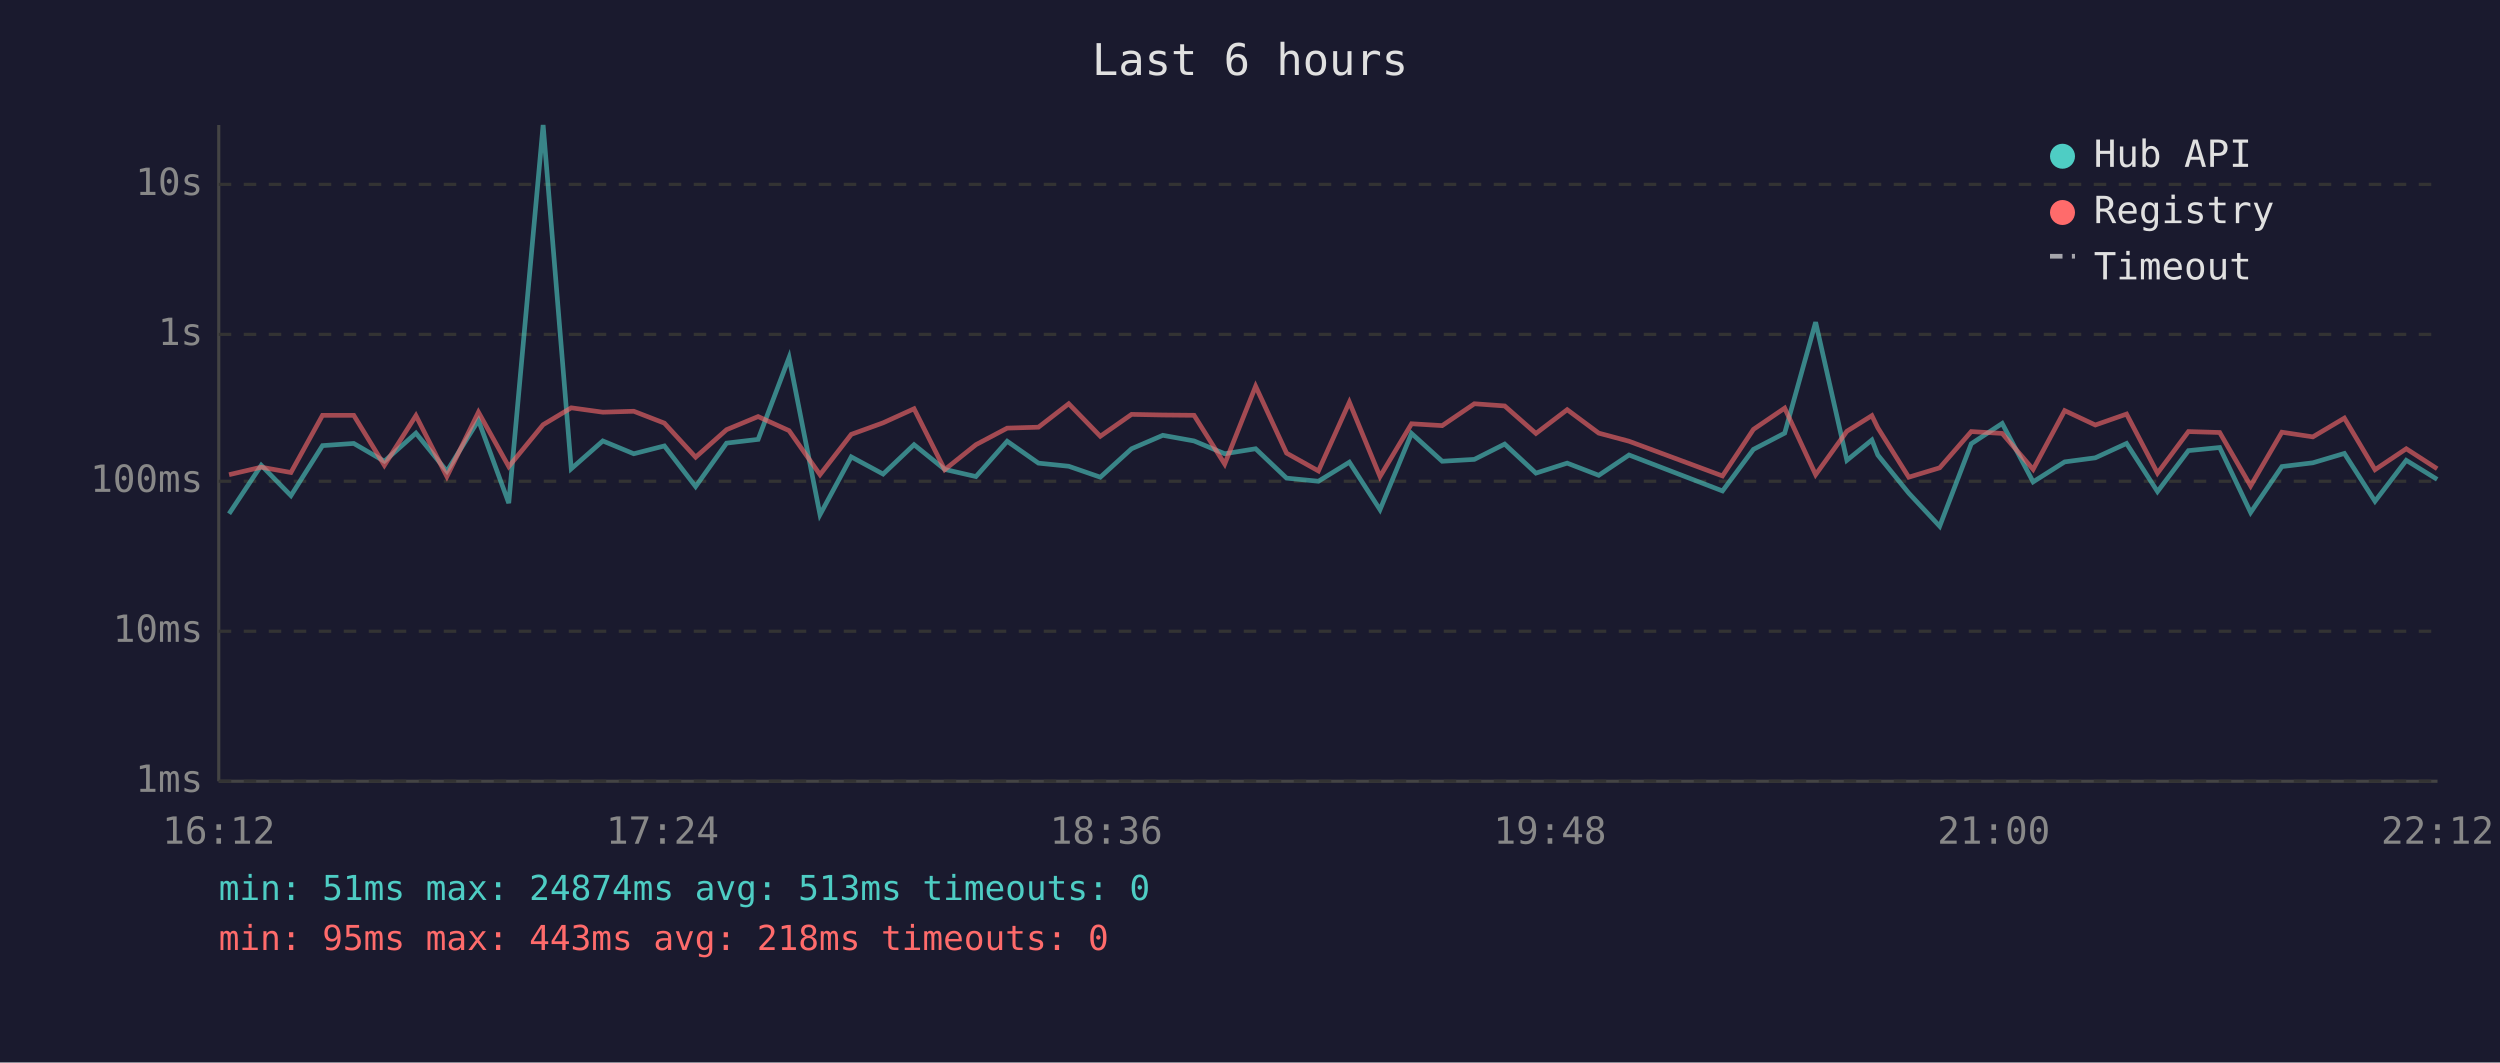
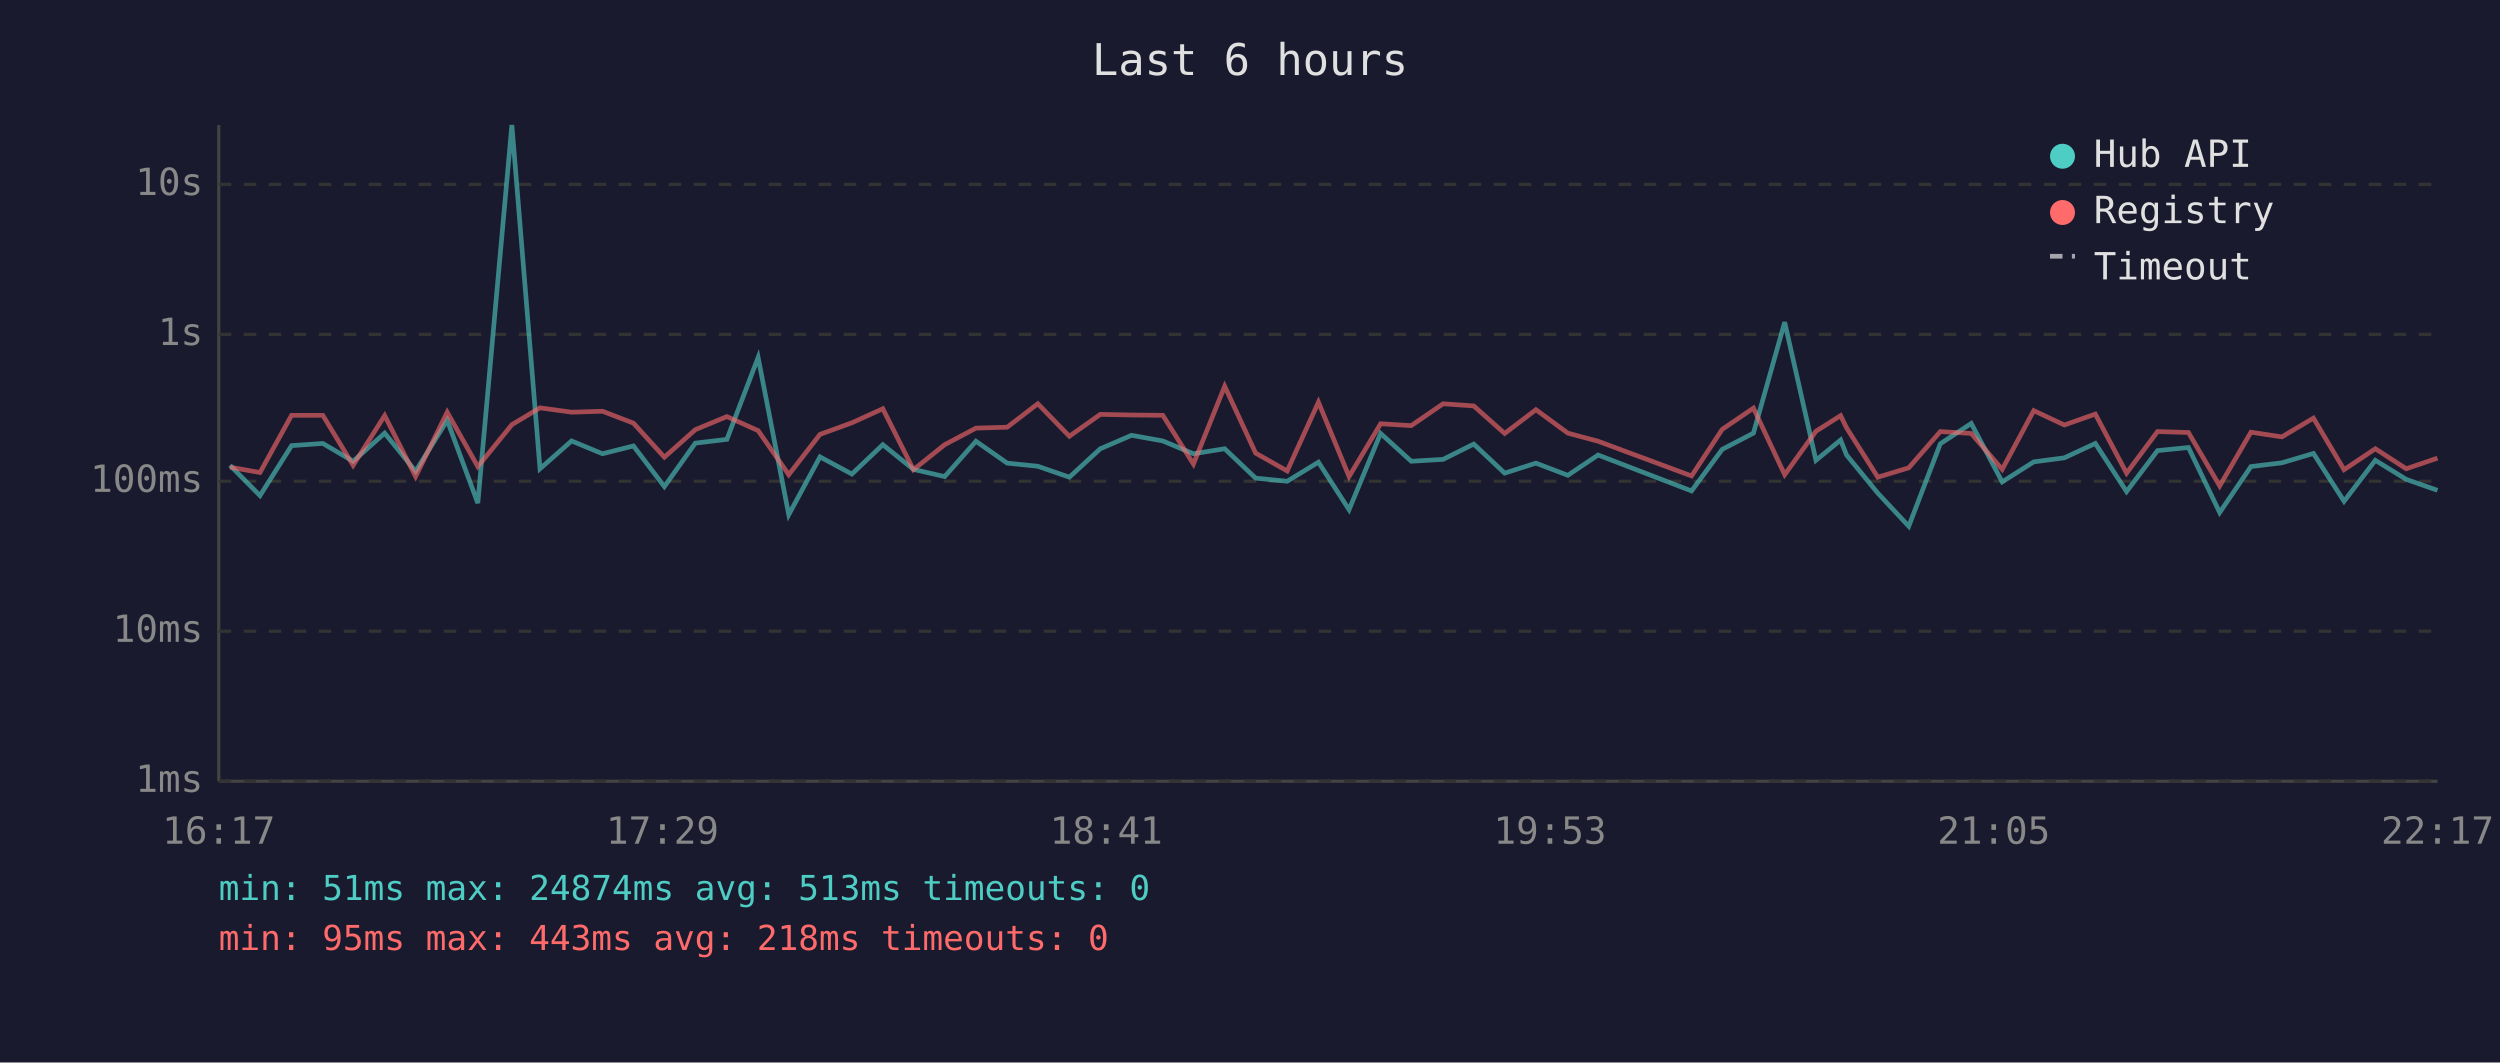
<svg xmlns="http://www.w3.org/2000/svg" viewBox="0 0 800 340" font-family="monospace" font-size="12">
  <rect width="800" height="340" fill="#1a1a2e" />
  <text x="400" y="24" fill="#e0e0e0" font-size="14" text-anchor="middle">Last 6 hours</text>
  <line x1="70" y1="40" x2="70" y2="250" stroke="#444" stroke-width="1" />
  <line x1="70" y1="250" x2="780" y2="250" stroke="#444" stroke-width="1" />
  <line x1="70" y1="250" x2="780" y2="250" stroke="#333" stroke-width="1" stroke-dasharray="4" />
  <text x="65" y="250" fill="#888" text-anchor="end" dominant-baseline="middle">1ms</text>
  <line x1="70" y1="202" x2="780" y2="202" stroke="#333" stroke-width="1" stroke-dasharray="4" />
  <text x="65" y="202" fill="#888" text-anchor="end" dominant-baseline="middle">10ms</text>
  <line x1="70" y1="154" x2="780" y2="154" stroke="#333" stroke-width="1" stroke-dasharray="4" />
  <text x="65" y="154" fill="#888" text-anchor="end" dominant-baseline="middle">100ms</text>
  <line x1="70" y1="107" x2="780" y2="107" stroke="#333" stroke-width="1" stroke-dasharray="4" />
  <text x="65" y="107" fill="#888" text-anchor="end" dominant-baseline="middle">1s</text>
  <line x1="70" y1="59" x2="780" y2="59" stroke="#333" stroke-width="1" stroke-dasharray="4" />
  <text x="65" y="59" fill="#888" text-anchor="end" dominant-baseline="middle">10s</text>
-   <text x="70" y="270" fill="#888" text-anchor="middle">16:12</text>
-   <text x="212" y="270" fill="#888" text-anchor="middle">17:24</text>
-   <text x="354" y="270" fill="#888" text-anchor="middle">18:36</text>
-   <text x="496" y="270" fill="#888" text-anchor="middle">19:48</text>
-   <text x="638" y="270" fill="#888" text-anchor="middle">21:00</text>
-   <text x="780" y="270" fill="#888" text-anchor="middle">22:12</text>
-   <polyline points="73.3,164.4 83.6,148.9 93.1,158.6 103.2,142.6 113.2,141.9 123.0,147.6 133.1,138.6 143.0,150.8 153.1,134.5 162.8,161.0 173.8,40.0 182.8,150.0 192.9,141.1 202.8,145.2 212.6,142.7 222.6,155.7 232.5,141.8 242.6,140.6 252.5,114.4 262.4,164.7 272.4,146.2 282.6,151.7 292.5,142.3 302.3,150.2 312.3,152.5 322.3,141.2 332.3,148.2 342.0,149.2 352.1,152.7 362.1,143.6 372.1,139.3 382.1,141.1 391.9,145.2 401.8,143.6 411.7,153.0 421.9,154.0 431.8,147.9 441.6,163.1 451.7,138.7 461.5,147.6 471.8,147.0 481.5,142.1 491.5,151.4 501.5,148.2 511.6,152.1 521.3,145.6 551.2,157.1 561.1,143.8 571.1,138.6 581.0,103.1 591.0,147.3 599.0,140.8 600.9,145.6 610.8,157.8 620.7,168.4 630.8,142.0 640.7,135.5 650.6,154.2 660.7,147.8 670.5,146.5 680.5,141.9 690.4,157.3 700.3,144.2 710.3,143.2 720.2,164.0 730.2,149.3 740.1,148.1 750.2,145.1 760.0,160.4 770.0,147.3 779.9,153.4" fill="none" stroke="#4ecdc4" stroke-width="1.5" opacity="0.6" />
-   <polyline points="73.3,151.9 83.6,149.5 93.1,151.2 103.2,132.9 113.2,132.9 123.0,148.9 133.1,133.0 143.0,152.5 153.1,131.9 162.8,149.3 173.8,135.9 182.8,130.5 192.9,131.9 202.8,131.6 212.6,135.4 222.6,146.3 232.5,137.5 242.6,133.3 252.5,137.8 262.4,151.9 272.4,139.0 282.6,135.3 292.5,130.8 302.3,150.3 312.3,142.3 322.3,137.0 332.3,136.7 342.0,129.2 352.1,139.6 362.1,132.6 372.1,132.8 382.1,132.9 391.9,148.5 401.8,123.6 411.7,145.0 421.9,150.7 431.8,128.7 441.6,152.5 451.7,135.6 461.5,136.2 471.8,129.2 481.5,129.9 491.5,138.7 501.5,131.1 511.6,138.6 521.3,141.2 551.2,152.3 561.1,137.4 571.1,130.6 581.0,151.9 591.0,138.0 599.0,133.0 600.9,136.9 610.8,152.7 620.7,149.7 630.8,138.1 640.7,138.7 650.6,150.2 660.7,131.4 670.5,136.0 680.5,132.5 690.4,151.4 700.3,138.1 710.3,138.4 720.2,155.5 730.2,138.3 740.1,139.8 750.2,133.8 760.0,150.3 770.0,143.6 779.9,150.0" fill="none" stroke="#ff6b6b" stroke-width="1.5" opacity="0.6" />
+   <text x="70" y="270" fill="#888" text-anchor="middle">16:17</text>
+   <text x="212" y="270" fill="#888" text-anchor="middle">17:29</text>
+   <text x="354" y="270" fill="#888" text-anchor="middle">18:41</text>
+   <text x="496" y="270" fill="#888" text-anchor="middle">19:53</text>
+   <text x="638" y="270" fill="#888" text-anchor="middle">21:05</text>
+   <text x="780" y="270" fill="#888" text-anchor="middle">22:17</text>
+   <polyline points="73.6,148.9 83.2,158.6 93.3,142.6 103.3,141.9 113.0,147.6 123.1,138.6 133.0,150.8 143.1,134.5 152.9,161.0 163.8,40.0 172.8,150.0 182.9,141.1 192.8,145.2 202.7,142.7 212.6,155.7 222.5,141.8 232.6,140.6 242.6,114.4 252.4,164.7 262.4,146.2 272.6,151.7 282.5,142.3 292.3,150.2 302.3,152.5 312.3,141.2 322.3,148.2 332.1,149.2 342.2,152.7 352.1,143.6 362.1,139.3 372.1,141.1 381.9,145.2 391.9,143.6 401.8,153.0 411.9,154.0 421.9,147.9 431.7,163.1 441.8,138.7 451.6,147.6 461.8,147.0 471.6,142.1 481.5,151.4 491.5,148.2 501.7,152.1 511.4,145.6 541.3,157.1 551.1,143.8 561.1,138.6 571.1,103.1 581.1,147.3 589.0,140.8 590.9,145.6 600.9,157.8 610.8,168.4 620.9,142.0 630.8,135.5 640.7,154.2 650.8,147.8 660.6,146.5 670.5,141.9 680.5,157.3 690.4,144.2 700.3,143.2 710.3,164.0 720.3,149.3 730.2,148.1 740.3,145.1 750.1,160.4 760.1,147.3 770.0,153.4 780.0,156.9" fill="none" stroke="#4ecdc4" stroke-width="1.5" opacity="0.6" />
+   <polyline points="73.6,149.5 83.2,151.2 93.3,132.9 103.3,132.9 113.0,148.9 123.1,133.0 133.0,152.5 143.1,131.9 152.9,149.3 163.8,135.9 172.8,130.5 182.9,131.9 192.8,131.6 202.7,135.4 212.6,146.3 222.5,137.5 232.6,133.3 242.6,137.8 252.4,151.9 262.4,139.0 272.6,135.3 282.5,130.8 292.3,150.3 302.3,142.3 312.3,137.0 322.3,136.7 332.1,129.2 342.2,139.6 352.1,132.6 362.1,132.8 372.1,132.9 381.9,148.5 391.9,123.6 401.8,145.0 411.9,150.7 421.9,128.7 431.7,152.5 441.8,135.6 451.6,136.2 461.8,129.2 471.6,129.9 481.5,138.7 491.5,131.1 501.7,138.6 511.4,141.2 541.3,152.3 551.1,137.4 561.1,130.6 571.1,151.9 581.1,138.0 589.0,133.0 590.9,136.9 600.9,152.7 610.8,149.7 620.9,138.1 630.8,138.7 640.7,150.2 650.8,131.4 660.6,136.0 670.5,132.5 680.5,151.4 690.4,138.1 700.3,138.4 710.3,155.5 720.3,138.3 730.2,139.8 740.3,133.8 750.1,150.3 760.1,143.6 770.0,150.0 780.0,146.6" fill="none" stroke="#ff6b6b" stroke-width="1.5" opacity="0.6" />
  <circle cx="660" cy="50" r="4" fill="#4ecdc4" />
  <text x="670" y="50" fill="#e0e0e0" dominant-baseline="middle">Hub API</text>
  <circle cx="660" cy="68" r="4" fill="#ff6b6b" />
  <text x="670" y="68" fill="#e0e0e0" dominant-baseline="middle">Registry</text>
  <line x1="656" y1="82" x2="664" y2="82" stroke="#e0e0e0" stroke-width="1.5" stroke-dasharray="4,3" opacity="0.7" />
  <text x="670" y="86" fill="#e0e0e0" dominant-baseline="middle">Timeout</text>
  <text x="70" y="288" fill="#4ecdc4" font-size="11">min: 51ms  max: 24874ms  avg: 513ms  timeouts: 0</text>
  <text x="70" y="304" fill="#ff6b6b" font-size="11">min: 95ms  max: 443ms  avg: 218ms  timeouts: 0</text>
</svg>
